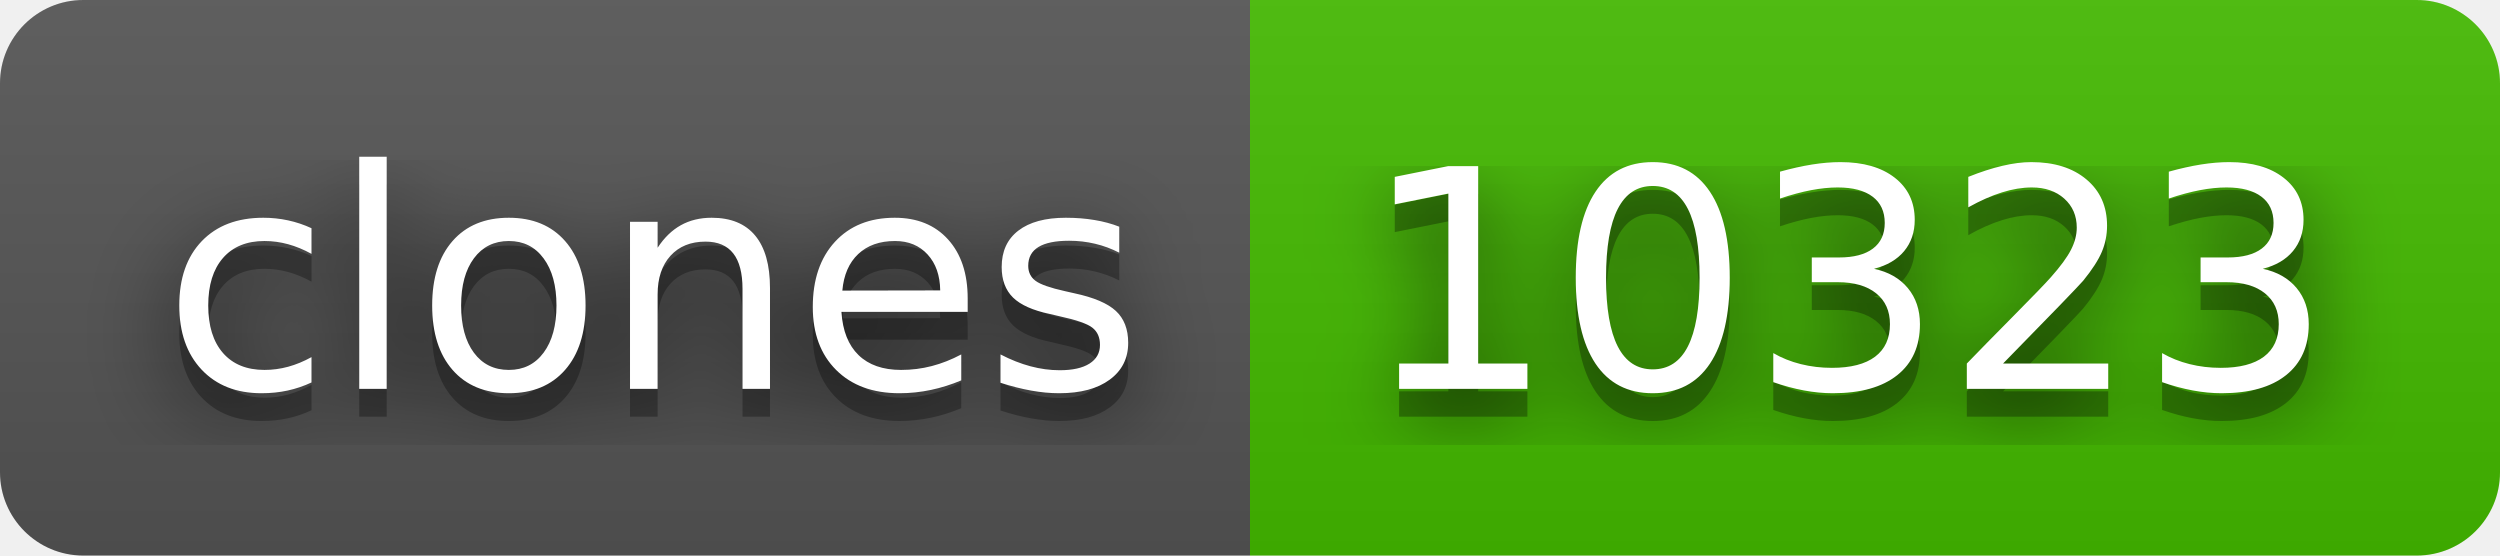
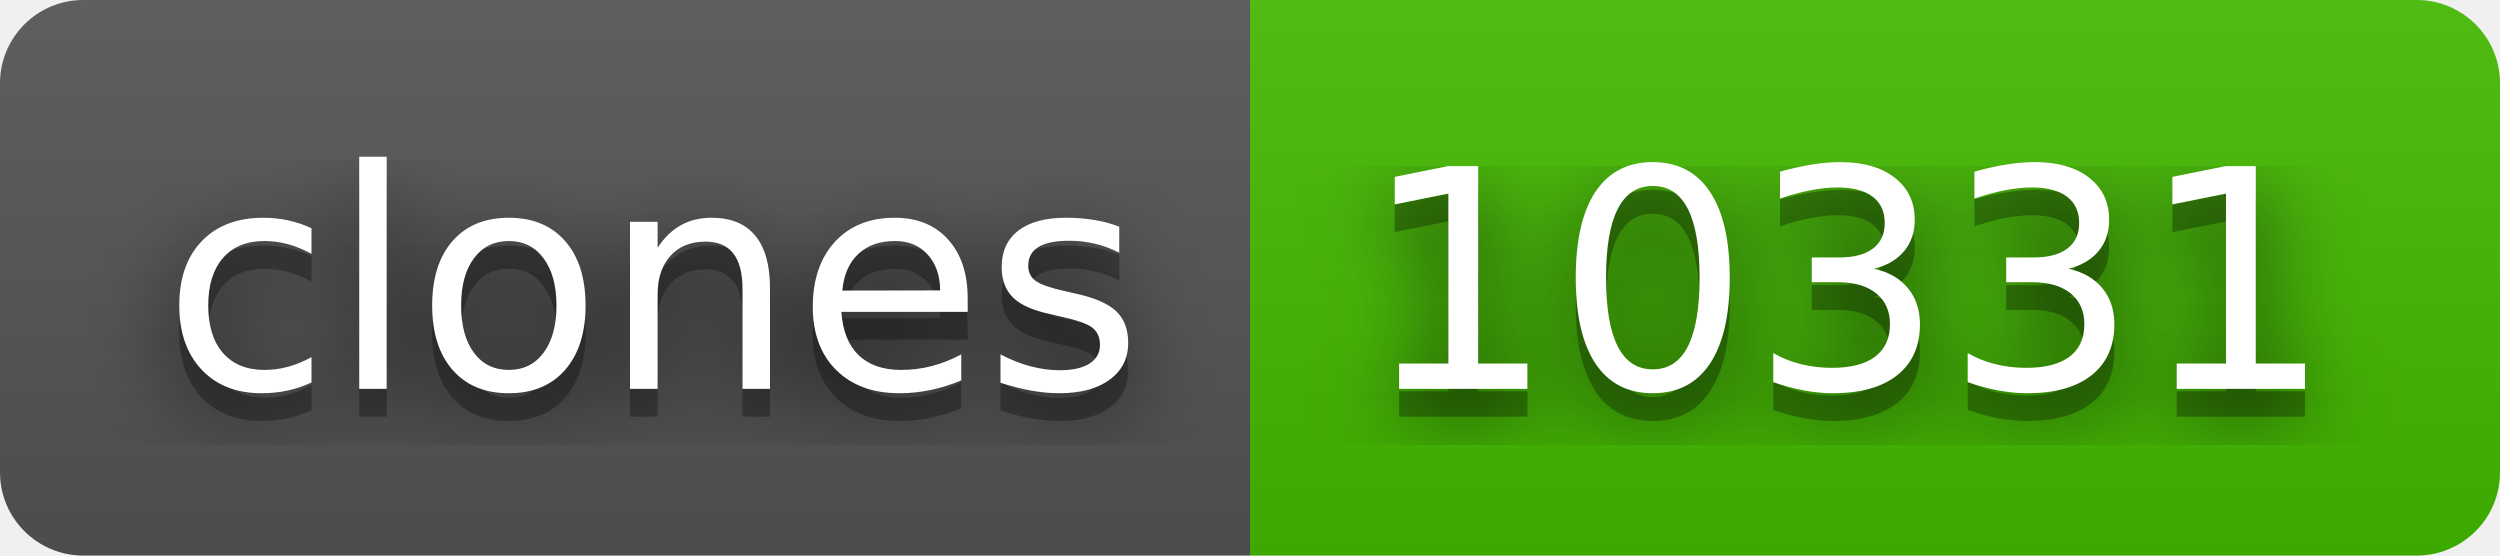
- <svg xmlns="http://www.w3.org/2000/svg" width="90" height="20" role="img" aria-label="clones: 10323">
+ <svg xmlns="http://www.w3.org/2000/svg" width="90" height="20" role="img" aria-label="clones: 10331">
  <filter id="blur">
    <feGaussianBlur stdDeviation="16" />
  </filter>
  <linearGradient id="s" x2="0" y2="100%">
    <stop offset="0" stop-color="#bbb" stop-opacity=".1" />
    <stop offset="1" stop-opacity=".1" />
  </linearGradient>
  <clipPath id="r">
    <rect width="90" height="20" rx="3" />
  </clipPath>
  <g clip-path="url(#r)">
    <rect width="45" height="20" fill="#555" />
    <rect x="45" width="45" height="20" fill="#4b0" />
    <rect width="90" height="20" fill="url(#s)" />
  </g>
  <g fill="#fff" text-anchor="middle" font-family="Verdana,Geneva,DejaVu Sans,sans-serif" text-rendering="geometricPrecision" font-size="110">
    <g transform="scale(.1)">
      <g aria-hidden="true" fill="#010101">
        <text x="235" y="150" fill-opacity=".8" filter="url(#blur)" textLength="350">clones</text>
        <text x="235" y="150" fill-opacity=".3" textLength="350">clones</text>
      </g>
      <text x="235" y="140" textLength="350">clones</text>
    </g>
    <g transform="scale(.1)">
      <g aria-hidden="true" fill="#010101">
-         <text x="665" y="150" fill-opacity=".8" filter="url(#blur)" textLength="350">10323</text>
-         <text x="665" y="150" fill-opacity=".3" textLength="350">10323</text>
+         <text x="665" y="150" fill-opacity=".8" filter="url(#blur)" textLength="350">10331</text>
+         <text x="665" y="150" fill-opacity=".3" textLength="350">10331</text>
      </g>
-       <text x="665" y="140" textLength="350">10323</text>
+       <text x="665" y="140" textLength="350">10331</text>
    </g>
  </g>
</svg>
